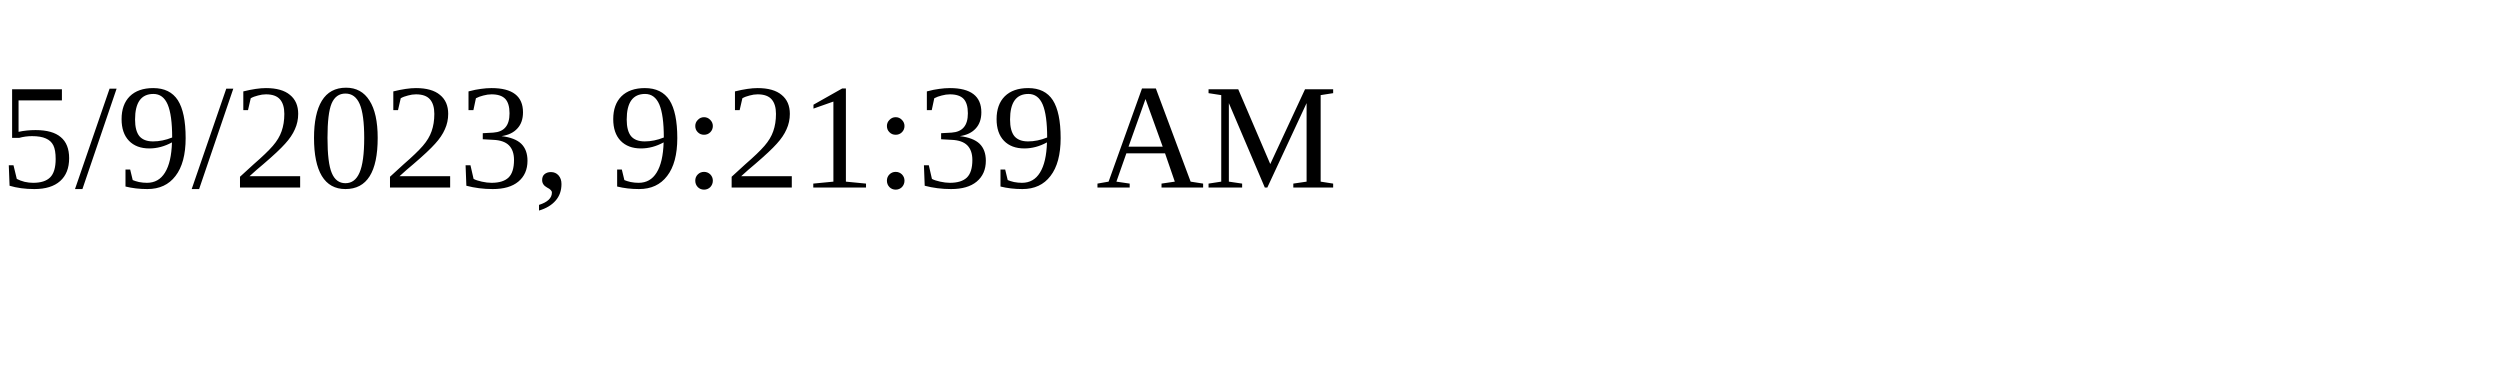
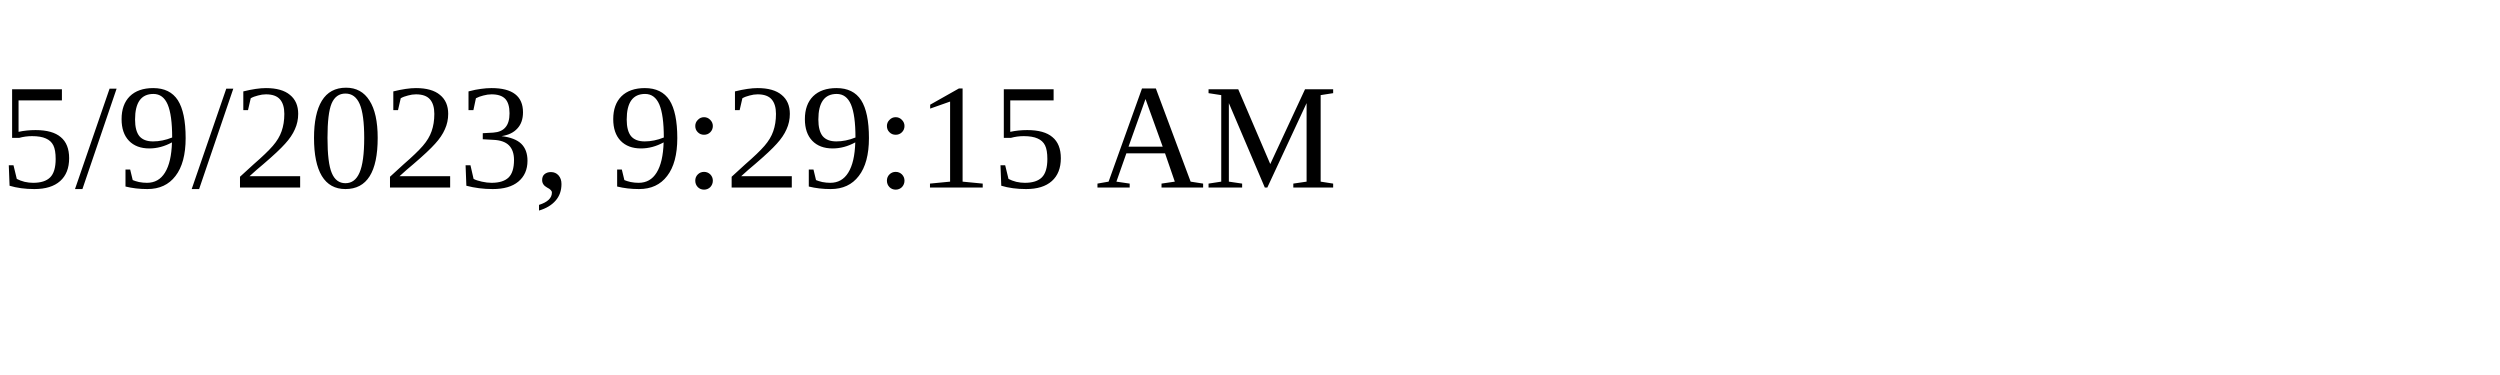
<svg xmlns="http://www.w3.org/2000/svg" height="30" width="200">
-   <text x="0" y="15">5/9/2023, 9:21:39 AM</text>
+   <text x="0" y="15">5/9/2023, 9:29:15 AM</text>
</svg>
